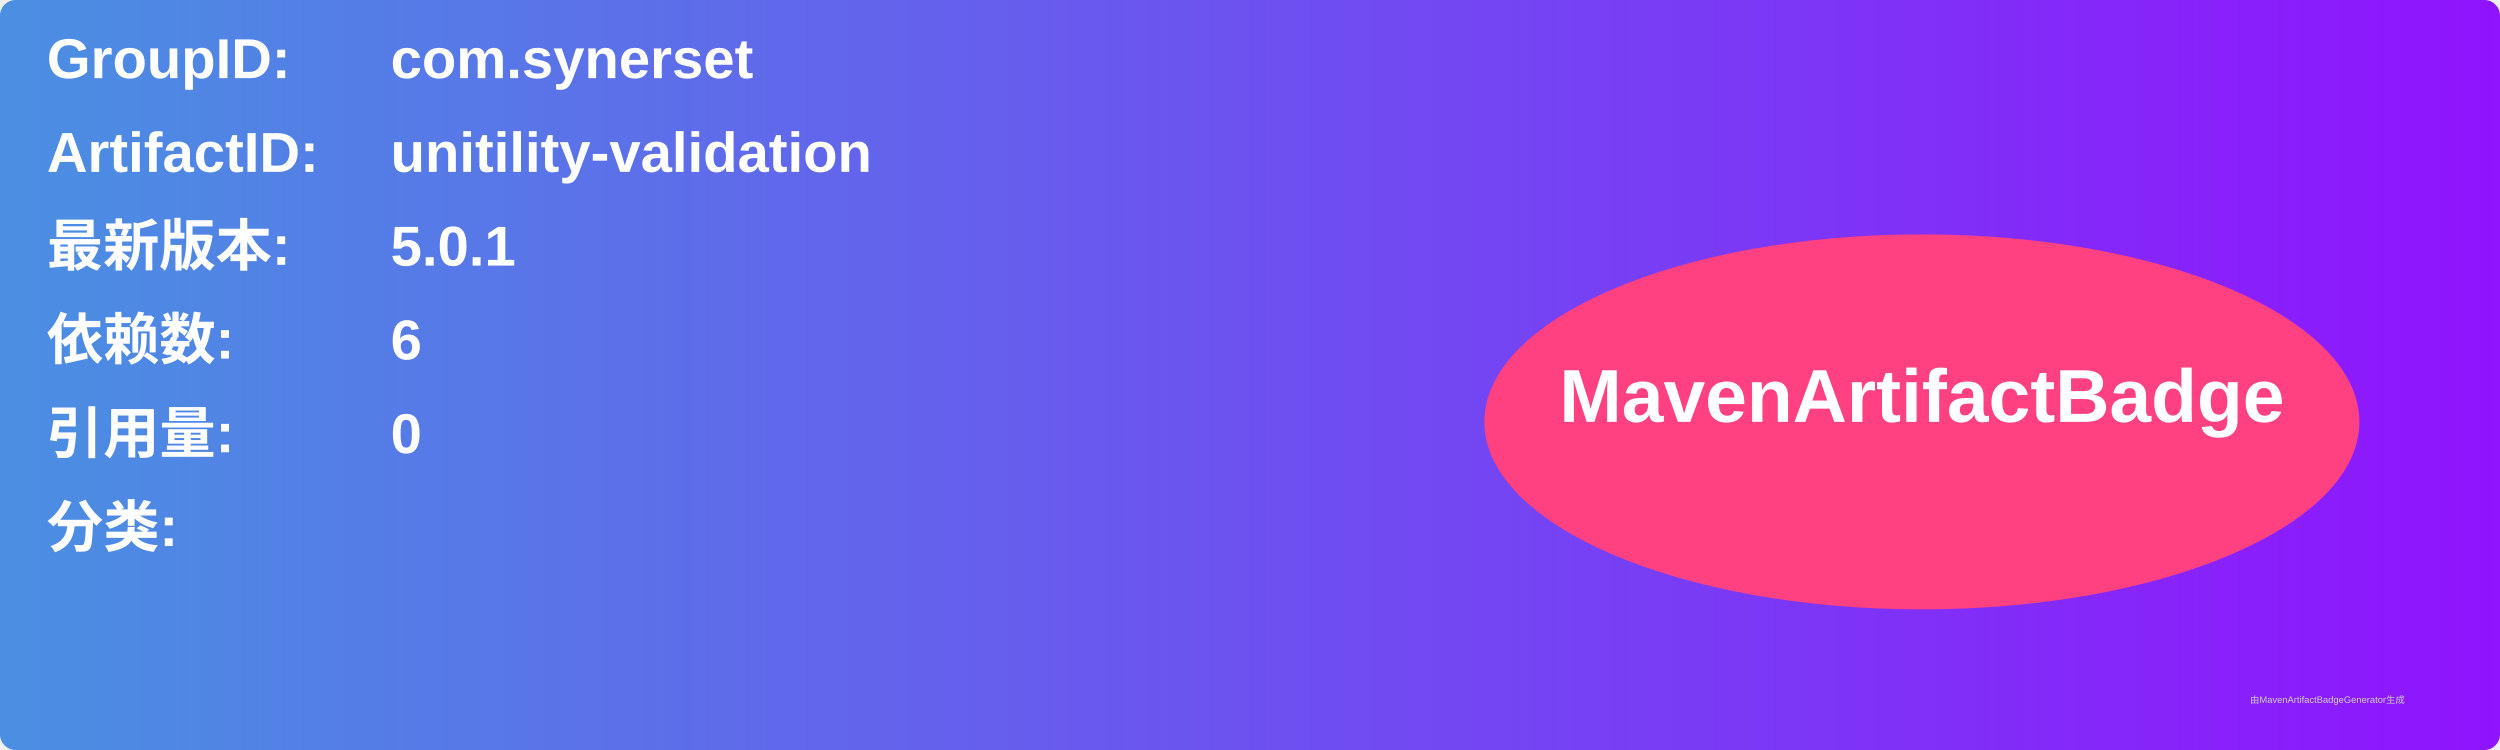
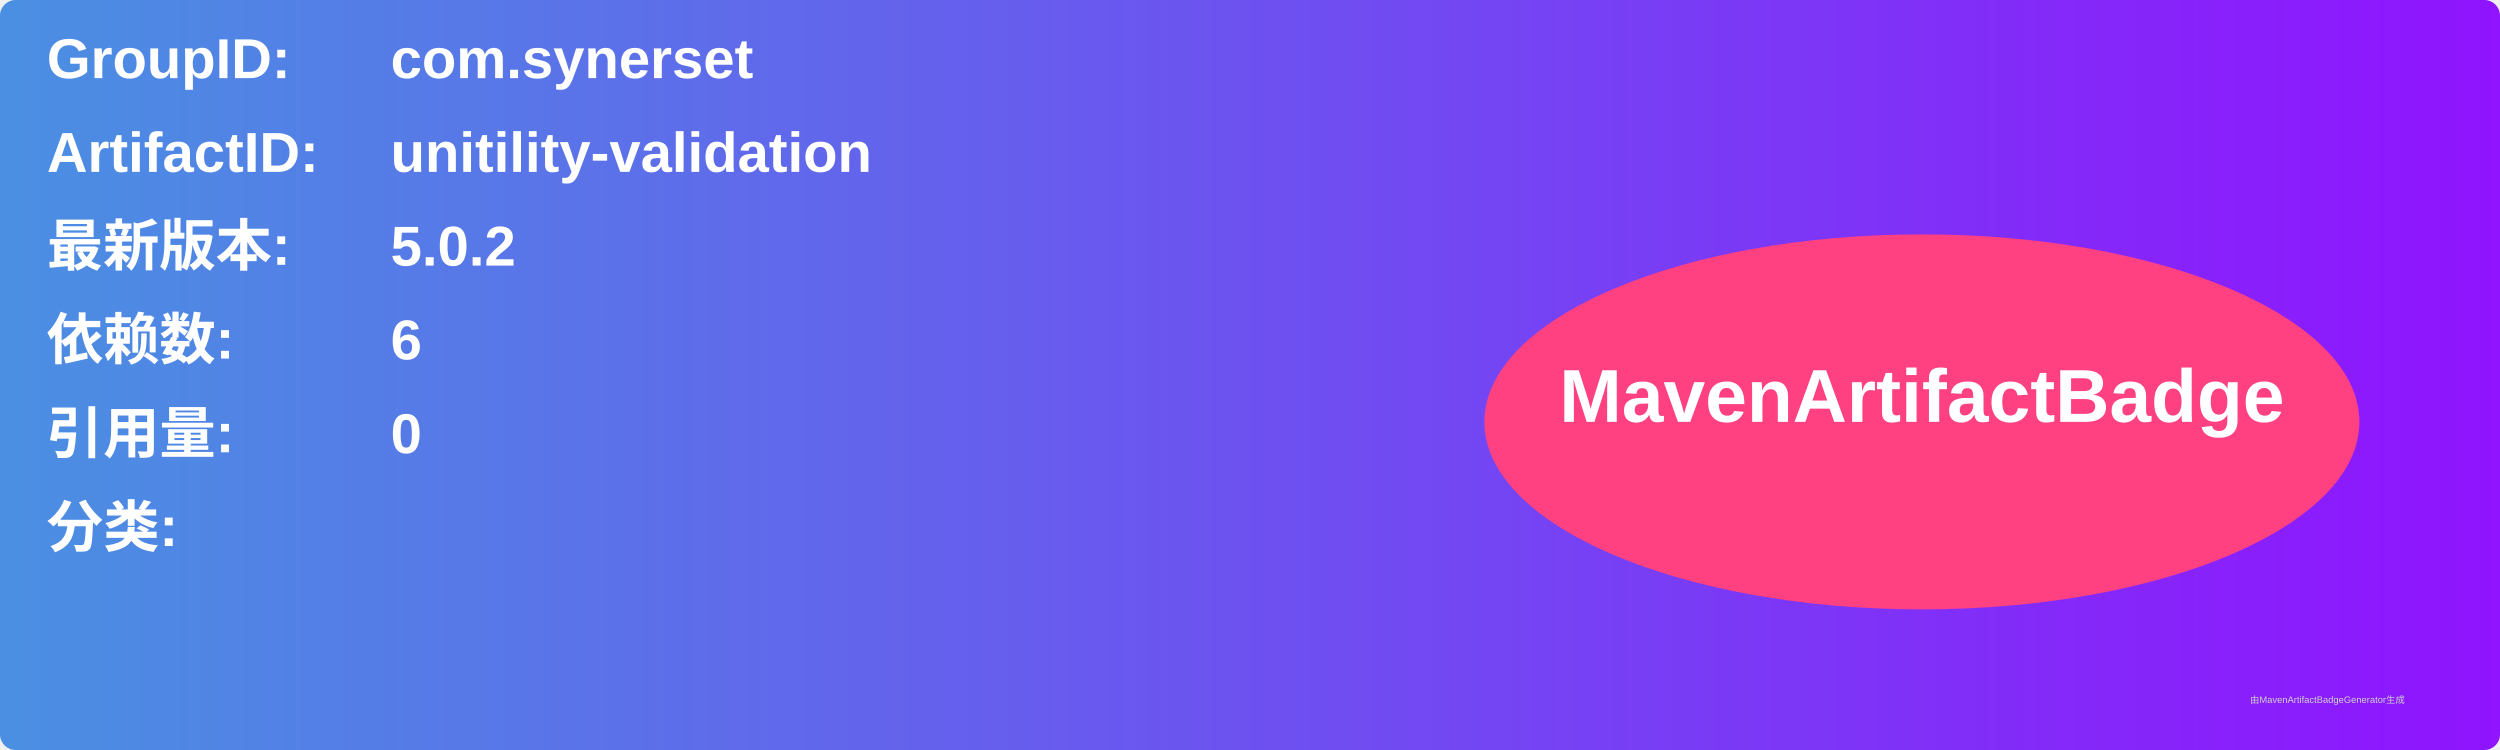
<svg xmlns="http://www.w3.org/2000/svg" width="800" height="240" viewBox="0 0 800 240">
  <linearGradient id="grad" x1="0%" y1="0%" x2="100%" y2="0%">
    <stop offset="0%" stop-color="#4a90e2" />
    <stop offset="100%" stop-color="#9013fe" />
  </linearGradient>
  <rect width="100%" height="100%" rx="5" ry="5" fill="url(#grad)" />
  <g transform="translate(15, 15)">
    <text x="0" y="10" font-family="Arial" font-size="18" fill="white" font-weight="bold" width="260">GroupID:</text>
    <text x="110" y="10" font-family="Arial" font-size="18" fill="white" font-weight="bold" width="460">com.synerset</text>
    <text x="0" y="40" font-family="Arial" font-size="18" fill="white" font-weight="bold" width="260">ArtifactID:</text>
    <text x="110" y="40" font-family="Arial" font-size="18" fill="white" font-weight="bold" width="460">unitility-validation</text>
    <text x="0" y="70" font-family="Arial" font-size="18" fill="white" font-weight="bold">最新版本:</text>
    <text x="110" y="70" font-family="Arial" font-size="18" fill="white" font-weight="bold">
-       <tspan font-weight="bold">5.0.1</tspan>
+       <tspan font-weight="bold">5.0.2</tspan>
    </text>
    <text x="0" y="100" font-family="Arial" font-size="18" fill="white" font-weight="bold">依赖数: </text>
    <text x="110" y="100" font-family="Arial" font-size="18" fill="white">
      <tspan font-weight="bold">6</tspan>
    </text>
    <text x="0" y="130" font-family="Arial" font-size="18" fill="white" font-weight="bold">引用量: </text>
    <text x="110" y="130" font-family="Arial" font-size="18" fill="white">
      <tspan font-weight="bold">0</tspan>
    </text>
    <text x="0" y="160" font-family="Arial" font-size="18" fill="white" font-weight="bold">分类:</text>
    <text x="10" y="190" font-family="Arial" font-size="10" fill="white">
      <tspan font-weight="bold" />
    </text>
    <ellipse cx="600" cy="120" rx="140" ry="60" fill="#ff4081" />
    <text x="600" y="120" text-anchor="middle" font-family="Arial" font-size="24" fill="white" font-weight="bold">MavenArtifactBadge</text>
  </g>
  <text x="720" y="225" font-family="Arial" font-size="3" fill="#d0d0d0">由MavenArtifactBadgeGenerator生成</text>
</svg>
